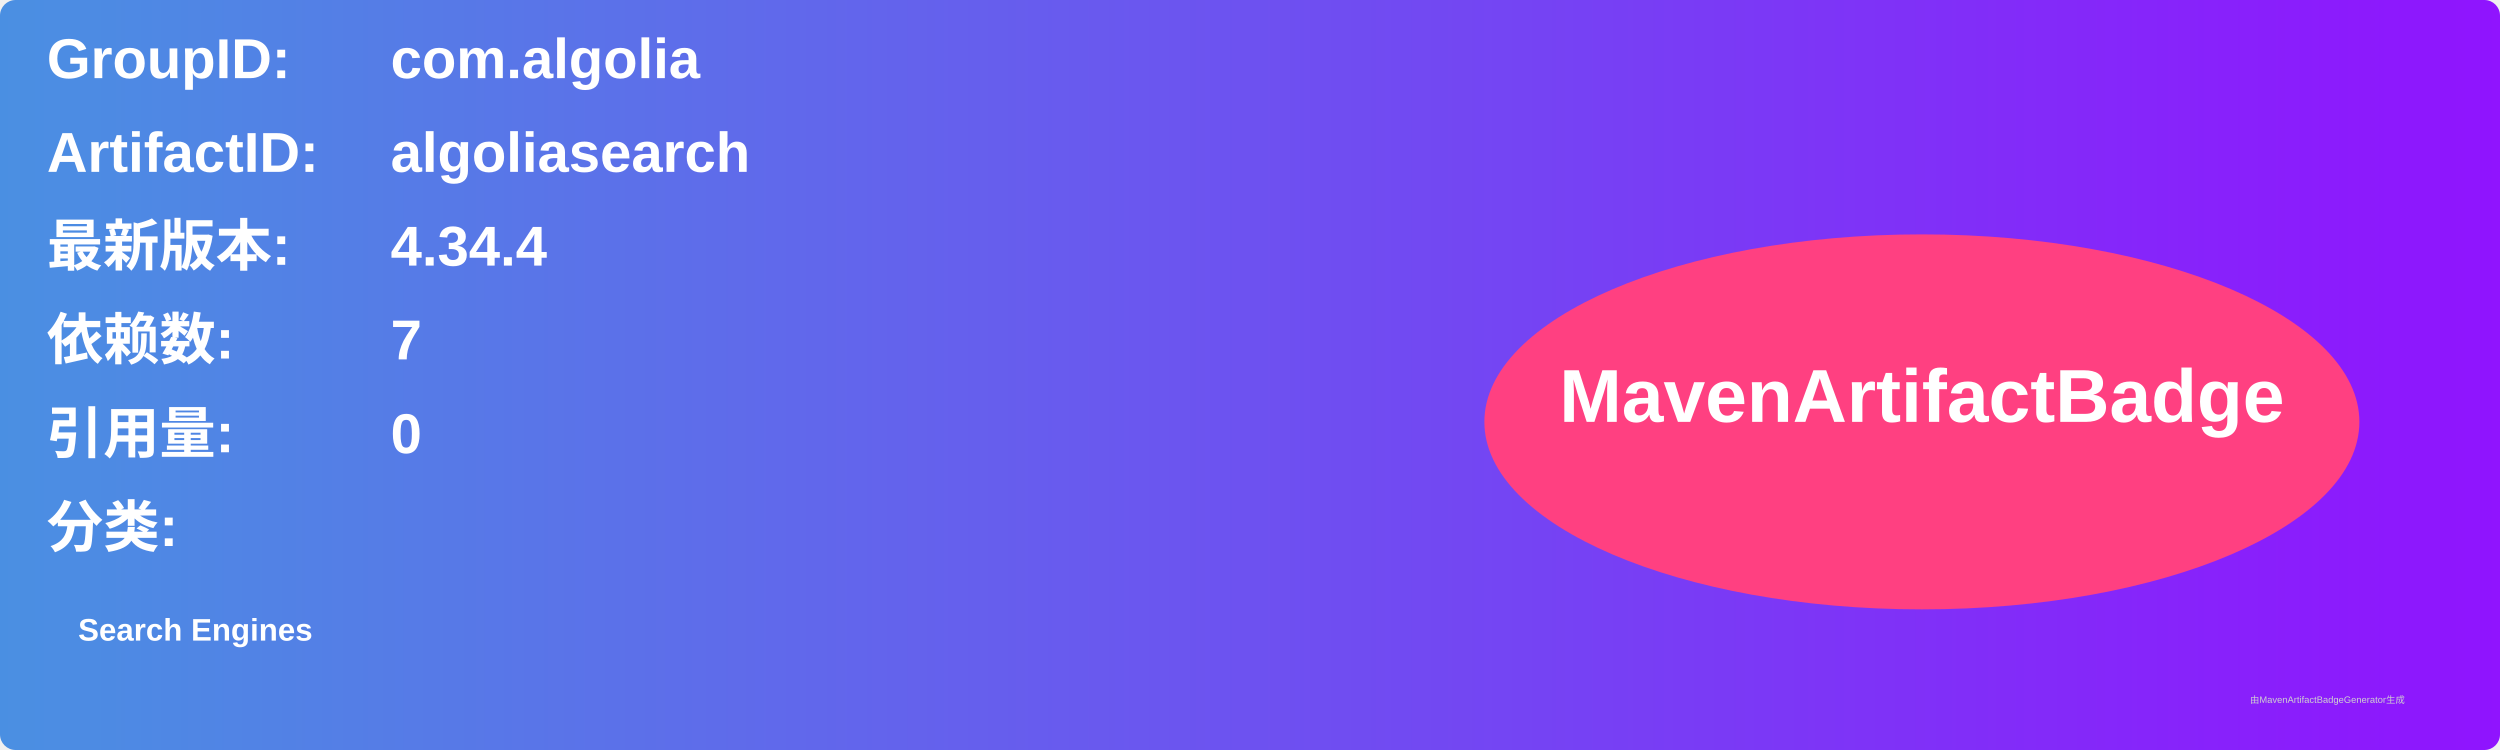
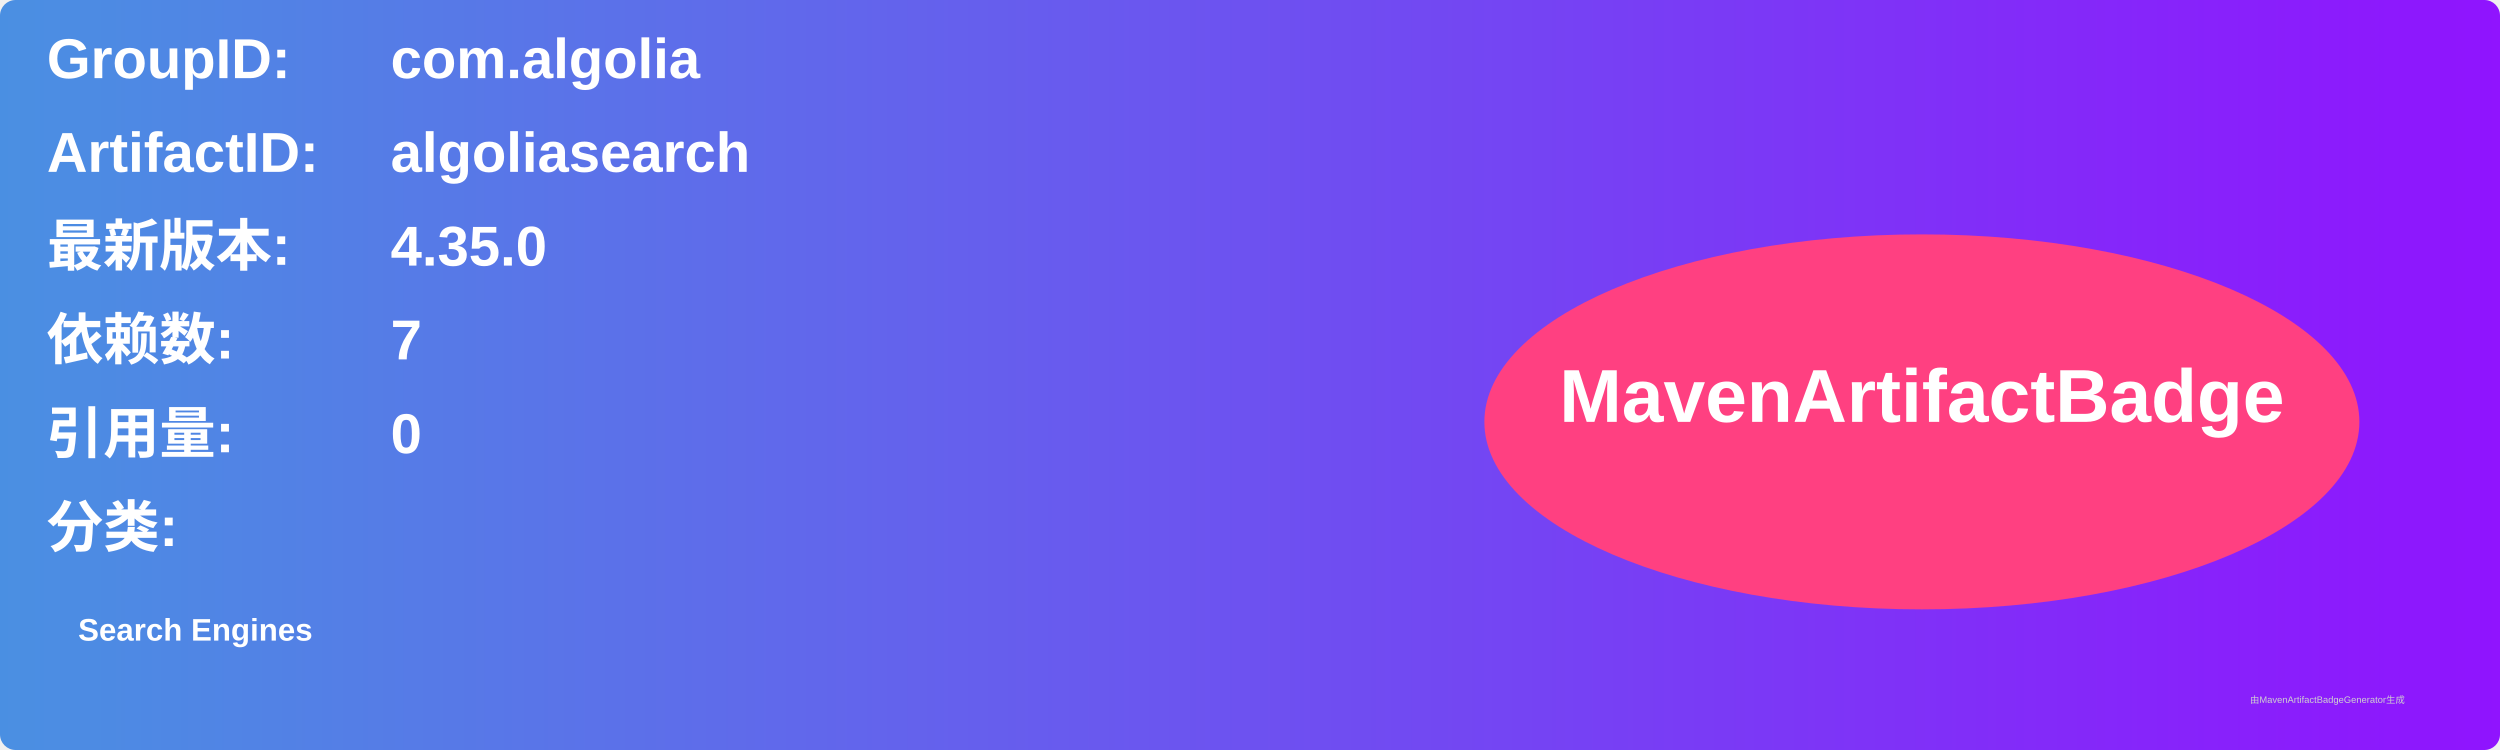
<svg xmlns="http://www.w3.org/2000/svg" width="800" height="240" viewBox="0 0 800 240">
  <linearGradient id="grad" x1="0%" y1="0%" x2="100%" y2="0%">
    <stop offset="0%" stop-color="#4a90e2" />
    <stop offset="100%" stop-color="#9013fe" />
  </linearGradient>
  <rect width="100%" height="100%" rx="5" ry="5" fill="url(#grad)" />
  <g transform="translate(15, 15)">
    <text x="0" y="10" font-family="Arial" font-size="18" fill="white" font-weight="bold" width="260">GroupID:</text>
    <text x="110" y="10" font-family="Arial" font-size="18" fill="white" font-weight="bold" width="460">com.algolia</text>
    <text x="0" y="40" font-family="Arial" font-size="18" fill="white" font-weight="bold" width="260">ArtifactID:</text>
    <text x="110" y="40" font-family="Arial" font-size="18" fill="white" font-weight="bold" width="460">algoliasearch</text>
    <text x="0" y="70" font-family="Arial" font-size="18" fill="white" font-weight="bold">最新版本:</text>
    <text x="110" y="70" font-family="Arial" font-size="18" fill="white" font-weight="bold">
-       <tspan font-weight="bold">4.34.4</tspan>
+       <tspan font-weight="bold">4.35.0</tspan>
    </text>
    <text x="0" y="100" font-family="Arial" font-size="18" fill="white" font-weight="bold">依赖数: </text>
    <text x="110" y="100" font-family="Arial" font-size="18" fill="white">
      <tspan font-weight="bold">7</tspan>
    </text>
    <text x="0" y="130" font-family="Arial" font-size="18" fill="white" font-weight="bold">引用量: </text>
    <text x="110" y="130" font-family="Arial" font-size="18" fill="white">
      <tspan font-weight="bold">0</tspan>
    </text>
    <text x="0" y="160" font-family="Arial" font-size="18" fill="white" font-weight="bold">分类:</text>
    <text x="10" y="190" font-family="Arial" font-size="10" fill="white">
      <tspan font-weight="bold">Search Engines</tspan>
    </text>
    <ellipse cx="600" cy="120" rx="140" ry="60" fill="#ff4081" />
    <text x="600" y="120" text-anchor="middle" font-family="Arial" font-size="24" fill="white" font-weight="bold">MavenArtifactBadge</text>
  </g>
  <text x="720" y="225" font-family="Arial" font-size="3" fill="#d0d0d0">由MavenArtifactBadgeGenerator生成</text>
</svg>
